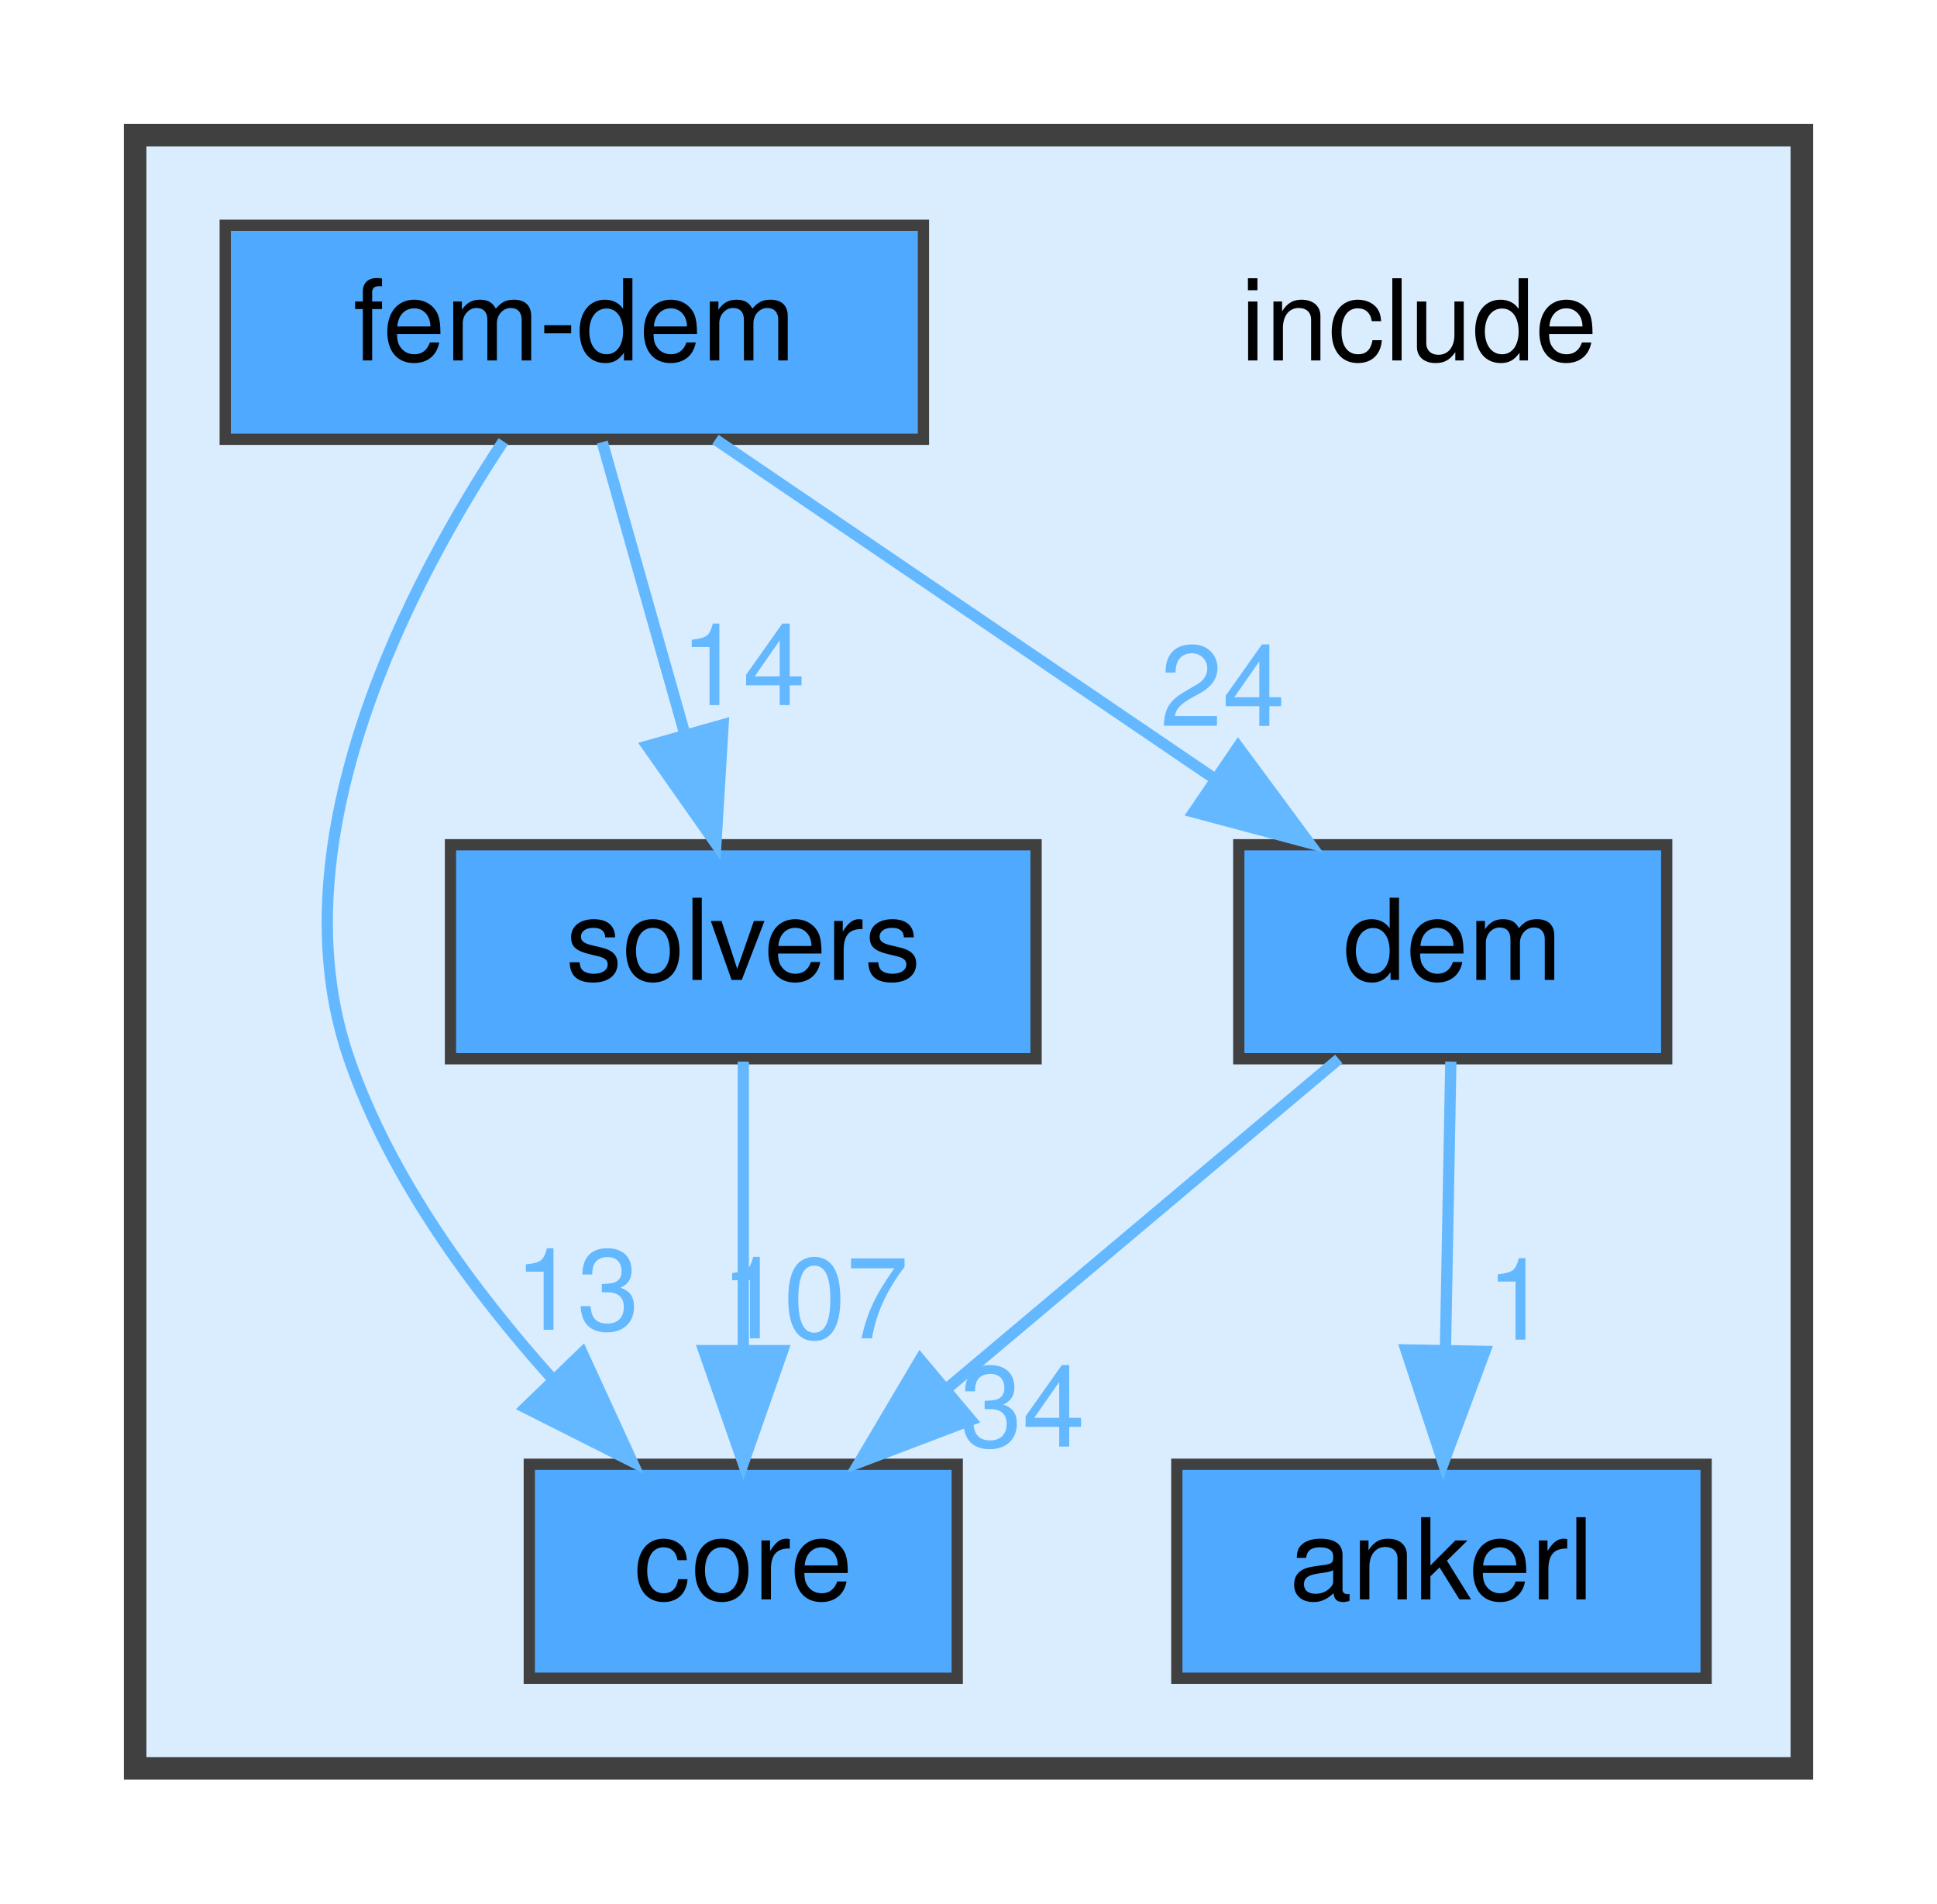
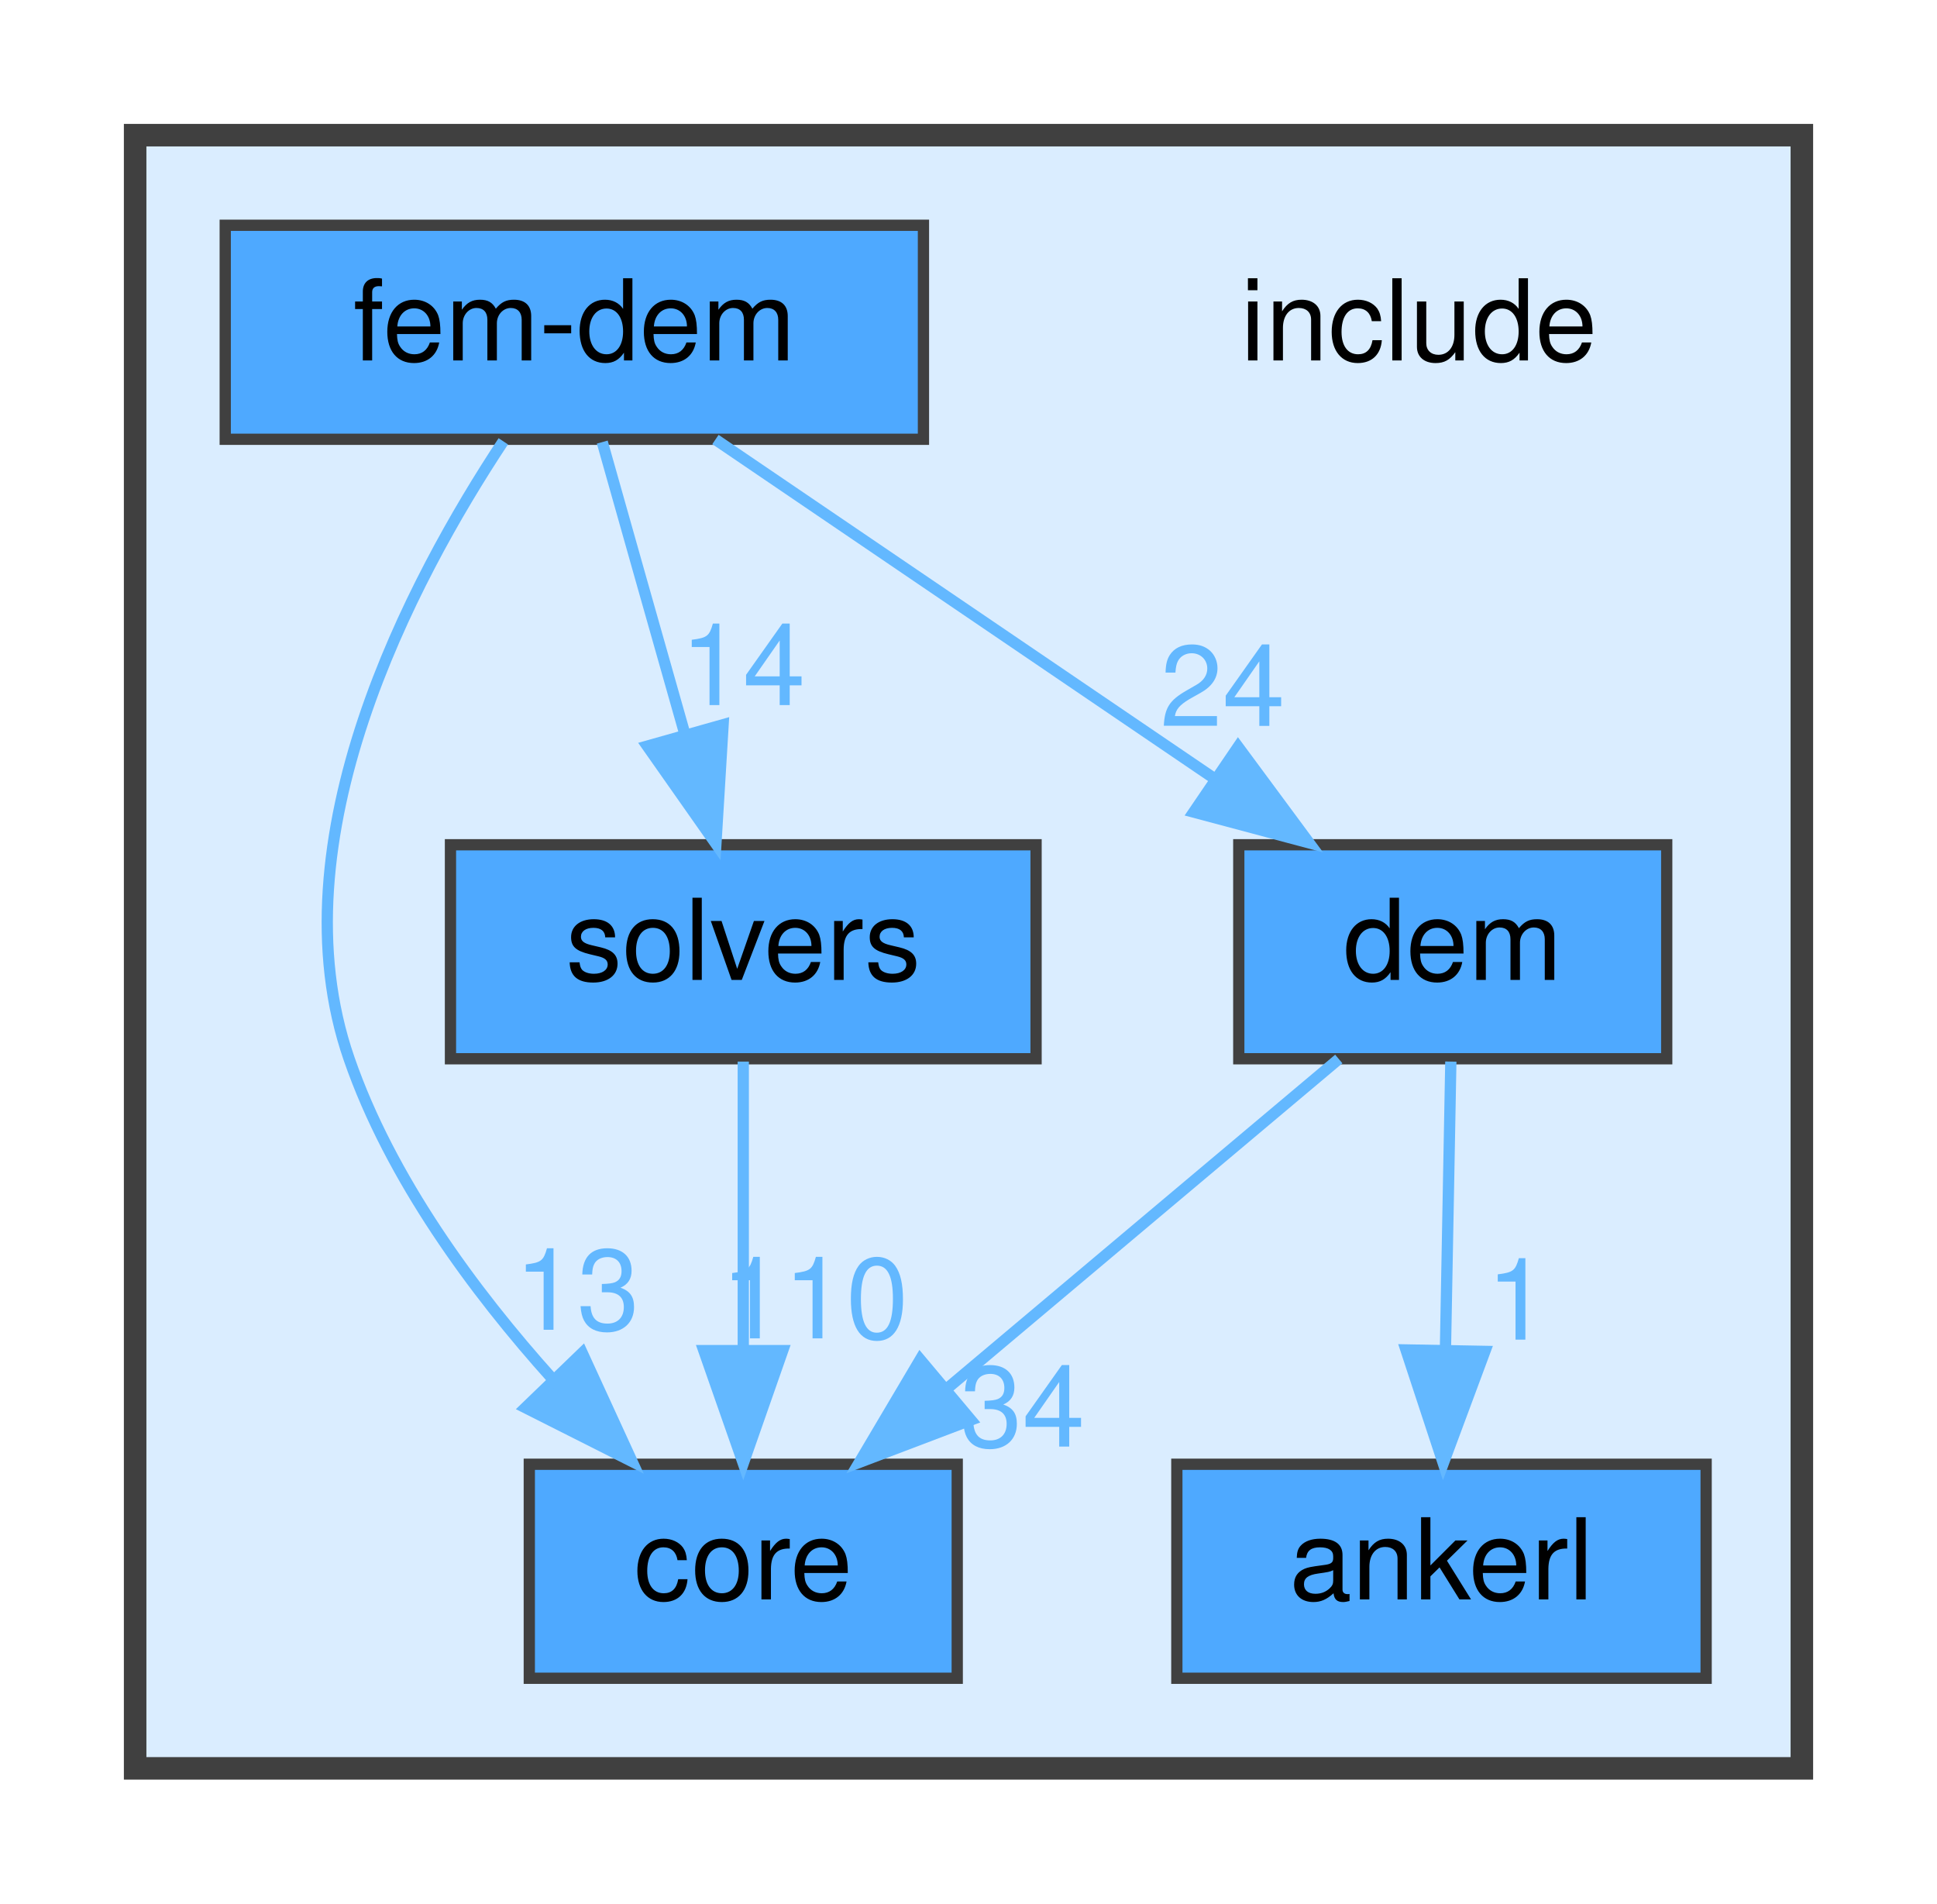
<svg xmlns="http://www.w3.org/2000/svg" xmlns:xlink="http://www.w3.org/1999/xlink" width="172pt" height="169pt" viewBox="0.00 0.00 172.00 169.00">
  <g id="graph0" class="graph" transform="scale(1 1) rotate(0) translate(4 165)">
    <g id="clust1" class="cluster">
      <g id="a_clust1">
        <a xlink:href="dir_d44c64559bbebec7f509842c48db8b23.html" target="_top">
          <polygon fill="#daedff" stroke="#404040" stroke-width="2" points="8,-8 8,-153 156,-153 156,-8 8,-8" />
        </a>
      </g>
    </g>
    <g id="node1" class="node">
      <text text-anchor="middle" x="122" y="-133" font-family="Helvetica,sans-Serif" font-size="10.00">include</text>
    </g>
    <g id="node2" class="node">
      <g id="a_node2">
        <a xlink:href="dir_b98867f8a6176e52d5481650fe4f3e5d.html" target="_top" xlink:title="ankerl">
          <polygon fill="#4ea9ff" stroke="#404040" points="147.5,-35 100.5,-35 100.5,-16 147.5,-16 147.5,-35" />
          <text text-anchor="middle" x="124" y="-23" font-family="Helvetica,sans-Serif" font-size="10.00">ankerl</text>
        </a>
      </g>
    </g>
    <g id="node3" class="node">
      <g id="a_node3">
        <a xlink:href="dir_3d69f64eaf81436fe2b22361382717e5.html" target="_top" xlink:title="core">
          <polygon fill="#4ea9ff" stroke="#404040" points="81,-35 43,-35 43,-16 81,-16 81,-35" />
          <text text-anchor="middle" x="62" y="-23" font-family="Helvetica,sans-Serif" font-size="10.00">core</text>
        </a>
      </g>
    </g>
    <g id="node4" class="node">
      <g id="a_node4">
        <a xlink:href="dir_582f2c82f3ef4f2ff095d4315d900ffa.html" target="_top" xlink:title="dem">
          <polygon fill="#4ea9ff" stroke="#404040" points="144,-90 106,-90 106,-71 144,-71 144,-90" />
          <text text-anchor="middle" x="125" y="-78" font-family="Helvetica,sans-Serif" font-size="10.00">dem</text>
        </a>
      </g>
    </g>
    <g id="edge2" class="edge">
      <g id="a_edge2">
        <a xlink:href="dir_000003_000000.html" target="_top">
          <path fill="none" stroke="#63b8ff" d="M124.83,-70.75C124.7,-63.8 124.52,-53.85 124.35,-45.13" />
          <polygon fill="#63b8ff" stroke="#63b8ff" points="127.85,-45.02 124.16,-35.09 120.85,-45.15 127.85,-45.02" />
        </a>
      </g>
      <g id="a_edge2-headlabel">
        <a xlink:href="dir_000003_000000.html" target="_top" xlink:title="1">
          <text text-anchor="middle" x="130.76" y="-46.06" font-family="Helvetica,sans-Serif" font-size="10.00" fill="#63b8ff">1</text>
        </a>
      </g>
    </g>
    <g id="edge1" class="edge">
      <g id="a_edge1">
        <a xlink:href="dir_000003_000001.html" target="_top">
          <path fill="none" stroke="#63b8ff" d="M114.88,-70.98C105.56,-63.15 91.53,-51.34 80.26,-41.86" />
          <polygon fill="#63b8ff" stroke="#63b8ff" points="82.21,-38.93 72.31,-35.17 77.71,-44.29 82.21,-38.93" />
        </a>
      </g>
      <g id="a_edge1-headlabel">
        <a xlink:href="dir_000003_000001.html" target="_top" xlink:title="34">
          <text text-anchor="middle" x="86.79" y="-36.57" font-family="Helvetica,sans-Serif" font-size="10.00" fill="#63b8ff">34</text>
        </a>
      </g>
    </g>
    <g id="node5" class="node">
      <g id="a_node5">
        <a xlink:href="dir_76a5e72de04fa9252fa81279e2146c08.html" target="_top" xlink:title="fem-dem">
          <polygon fill="#4ea9ff" stroke="#404040" points="78,-145 16,-145 16,-126 78,-126 78,-145" />
          <text text-anchor="middle" x="47" y="-133" font-family="Helvetica,sans-Serif" font-size="10.00">fem-dem</text>
        </a>
      </g>
    </g>
    <g id="edge3" class="edge">
      <g id="a_edge3">
        <a xlink:href="dir_000005_000001.html" target="_top">
          <path fill="none" stroke="#63b8ff" d="M40.69,-125.82C32.57,-113.55 20.27,-90.44 27,-71 30.67,-60.38 38.04,-50.38 45.08,-42.55" />
          <polygon fill="#63b8ff" stroke="#63b8ff" points="47.7,-44.88 52.12,-35.25 42.66,-40.02 47.7,-44.88" />
        </a>
      </g>
      <g id="a_edge3-headlabel">
        <a xlink:href="dir_000005_000001.html" target="_top" xlink:title="13">
          <text text-anchor="middle" x="47.24" y="-46.94" font-family="Helvetica,sans-Serif" font-size="10.00" fill="#63b8ff">13</text>
        </a>
      </g>
    </g>
    <g id="edge4" class="edge">
      <g id="a_edge4">
        <a xlink:href="dir_000005_000003.html" target="_top">
          <path fill="none" stroke="#63b8ff" d="M59.53,-125.98C71.4,-117.92 89.46,-105.65 103.61,-96.03" />
          <polygon fill="#63b8ff" stroke="#63b8ff" points="105.94,-98.69 112.24,-90.17 102,-92.9 105.94,-98.69" />
        </a>
      </g>
      <g id="a_edge4-headlabel">
        <a xlink:href="dir_000005_000003.html" target="_top" xlink:title="24">
          <text text-anchor="middle" x="104.56" y="-100.55" font-family="Helvetica,sans-Serif" font-size="10.00" fill="#63b8ff">24</text>
        </a>
      </g>
    </g>
    <g id="node6" class="node">
      <g id="a_node6">
        <a xlink:href="dir_949292de90bec6ca0ef87cb838b26113.html" target="_top" xlink:title="solvers">
          <polygon fill="#4ea9ff" stroke="#404040" points="88,-90 36,-90 36,-71 88,-71 88,-90" />
          <text text-anchor="middle" x="62" y="-78" font-family="Helvetica,sans-Serif" font-size="10.00">solvers</text>
        </a>
      </g>
    </g>
    <g id="edge5" class="edge">
      <g id="a_edge5">
        <a xlink:href="dir_000005_000008.html" target="_top">
          <path fill="none" stroke="#63b8ff" d="M49.48,-125.75C51.46,-118.72 54.32,-108.62 56.81,-99.84" />
          <polygon fill="#63b8ff" stroke="#63b8ff" points="60.21,-100.66 59.57,-90.09 53.48,-98.76 60.21,-100.66" />
        </a>
      </g>
      <g id="a_edge5-headlabel">
        <a xlink:href="dir_000005_000008.html" target="_top" xlink:title="14">
          <text text-anchor="middle" x="61.97" y="-102.4" font-family="Helvetica,sans-Serif" font-size="10.00" fill="#63b8ff">14</text>
        </a>
      </g>
    </g>
    <g id="edge6" class="edge">
      <g id="a_edge6">
        <a xlink:href="dir_000008_000001.html" target="_top">
          <path fill="none" stroke="#63b8ff" d="M62,-70.75C62,-63.8 62,-53.85 62,-45.13" />
          <polygon fill="#63b8ff" stroke="#63b8ff" points="65.5,-45.09 62,-35.09 58.5,-45.09 65.5,-45.09" />
        </a>
      </g>
      <g id="a_edge6-headlabel">
-         <a xlink:href="dir_000008_000001.html" target="_top" xlink:title="107">
-           <text text-anchor="middle" x="68.34" y="-46.18" font-family="Helvetica,sans-Serif" font-size="10.00" fill="#63b8ff">107</text>
+         <a xlink:href="dir_000008_000001.html" target="_top" xlink:title="110">
+           <text text-anchor="middle" x="68.34" y="-46.18" font-family="Helvetica,sans-Serif" font-size="10.00" fill="#63b8ff">110</text>
        </a>
      </g>
    </g>
  </g>
</svg>
